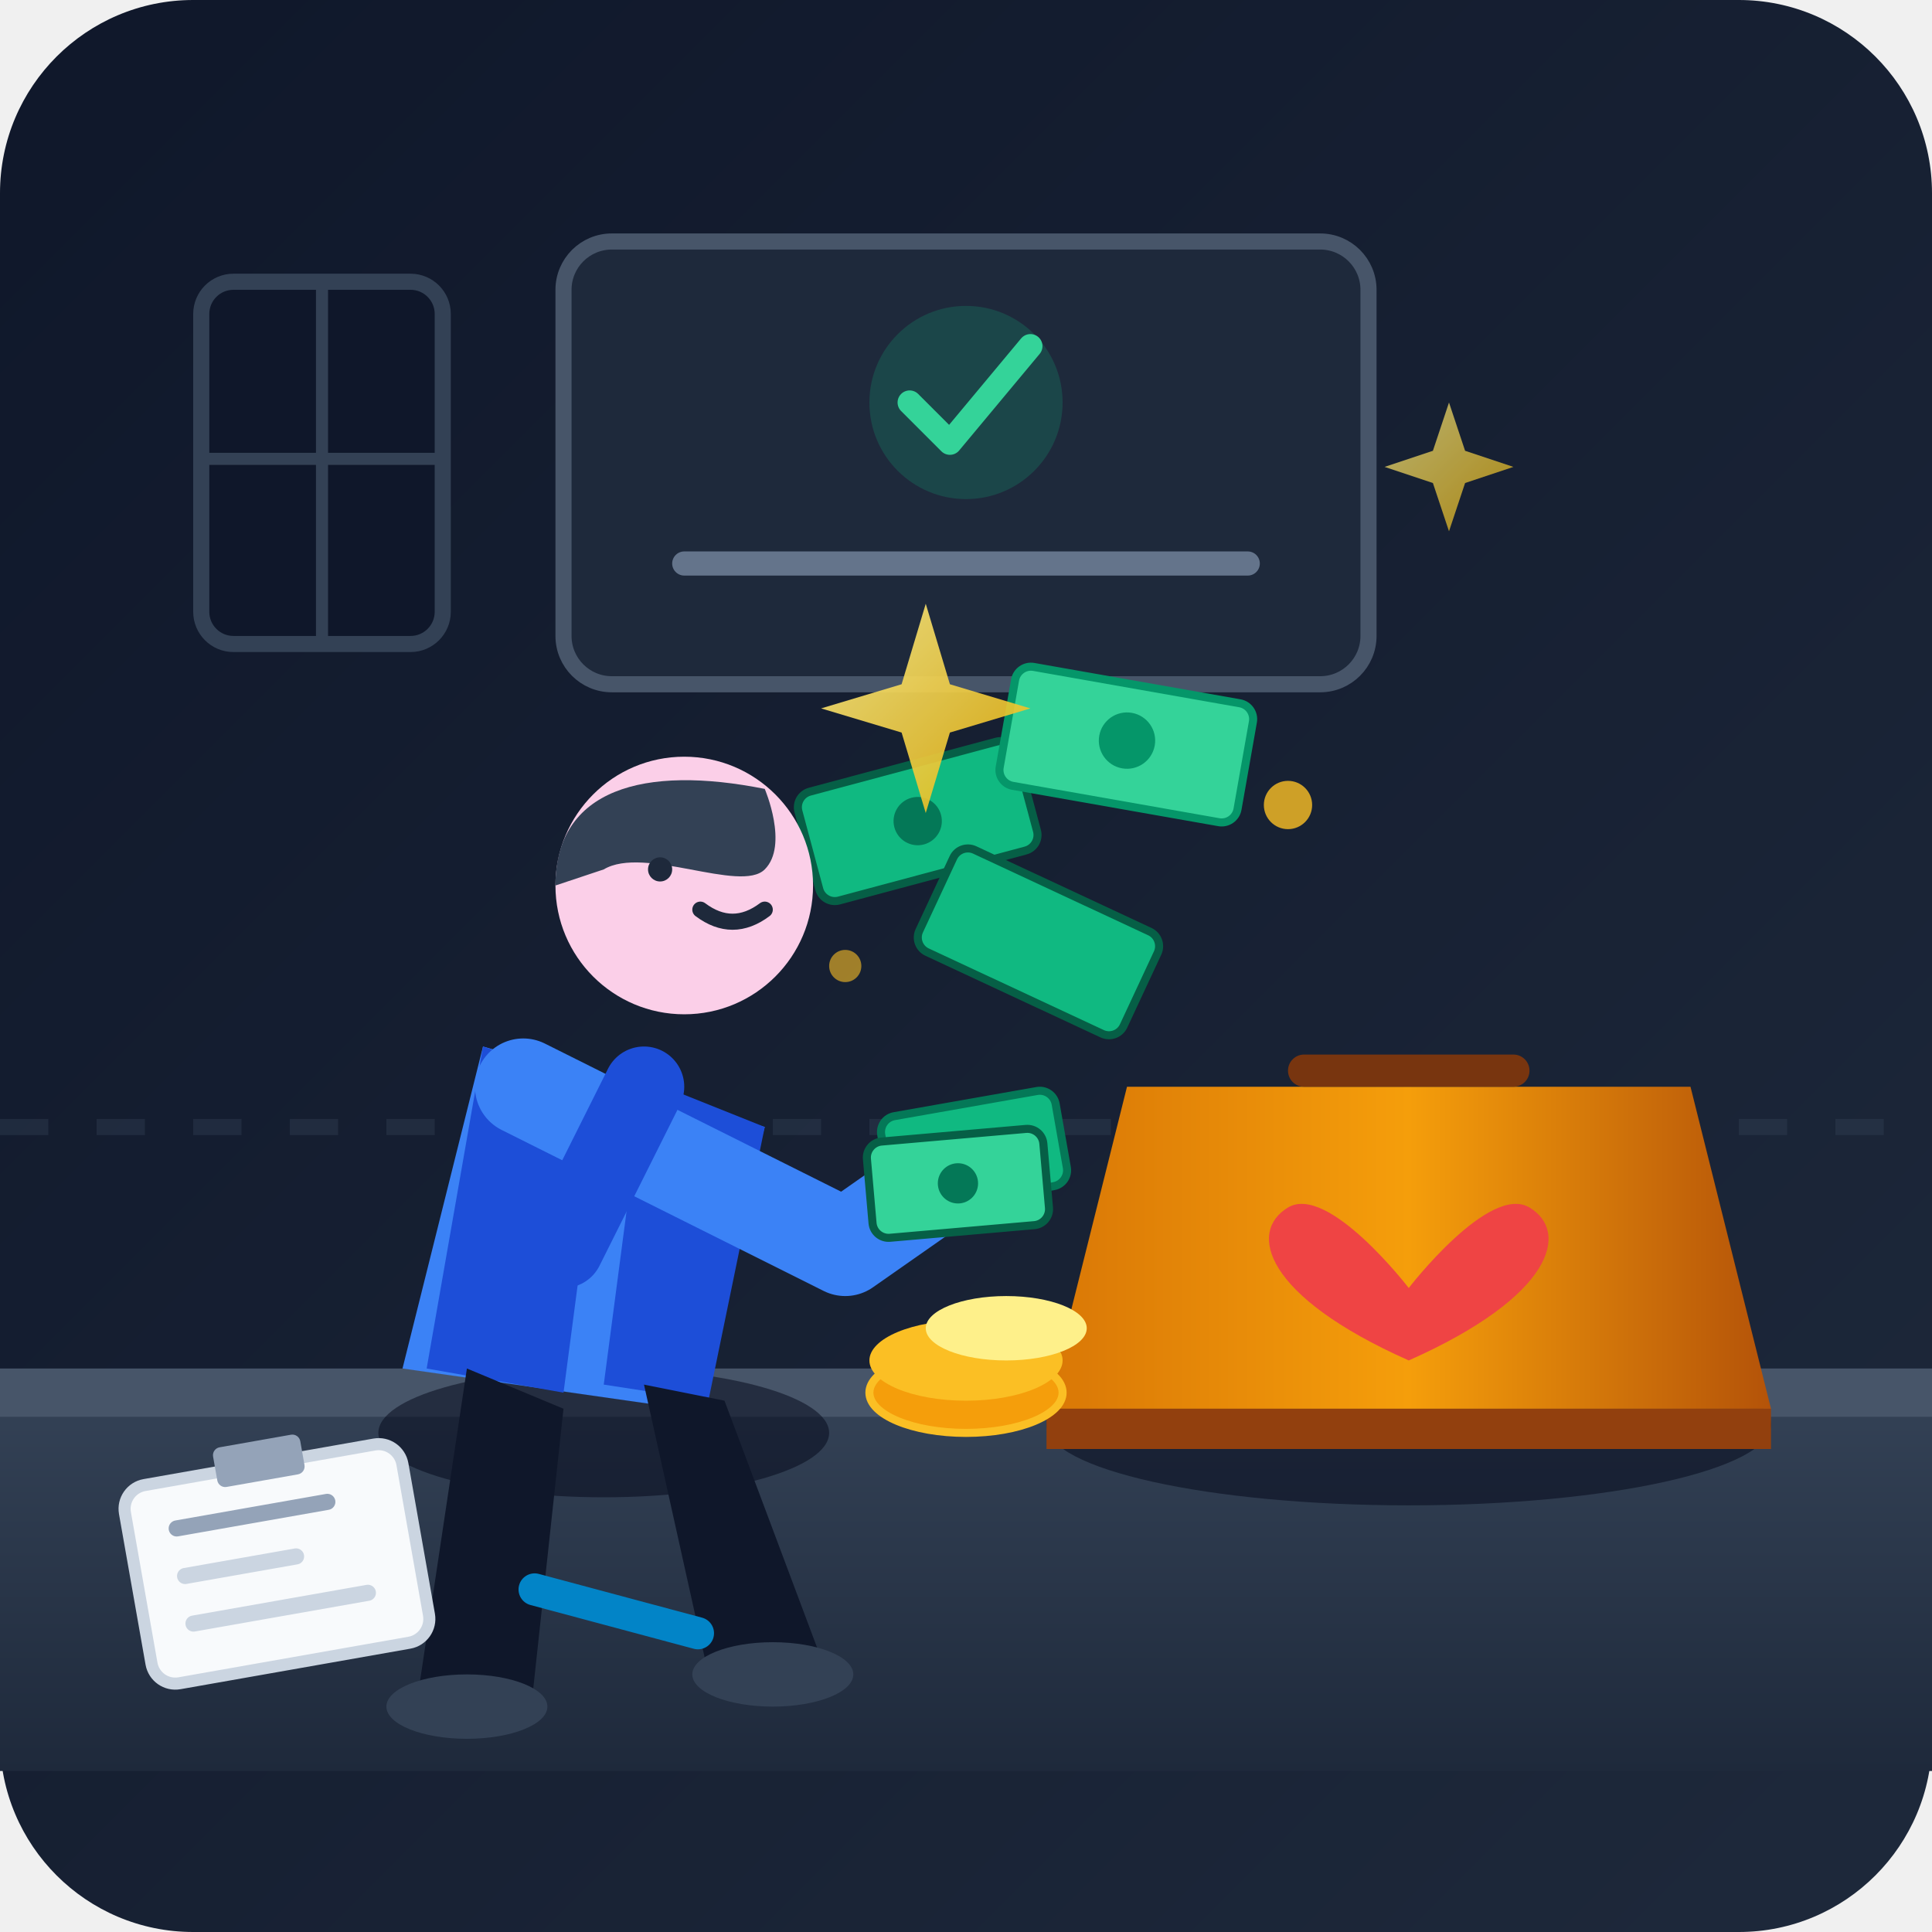
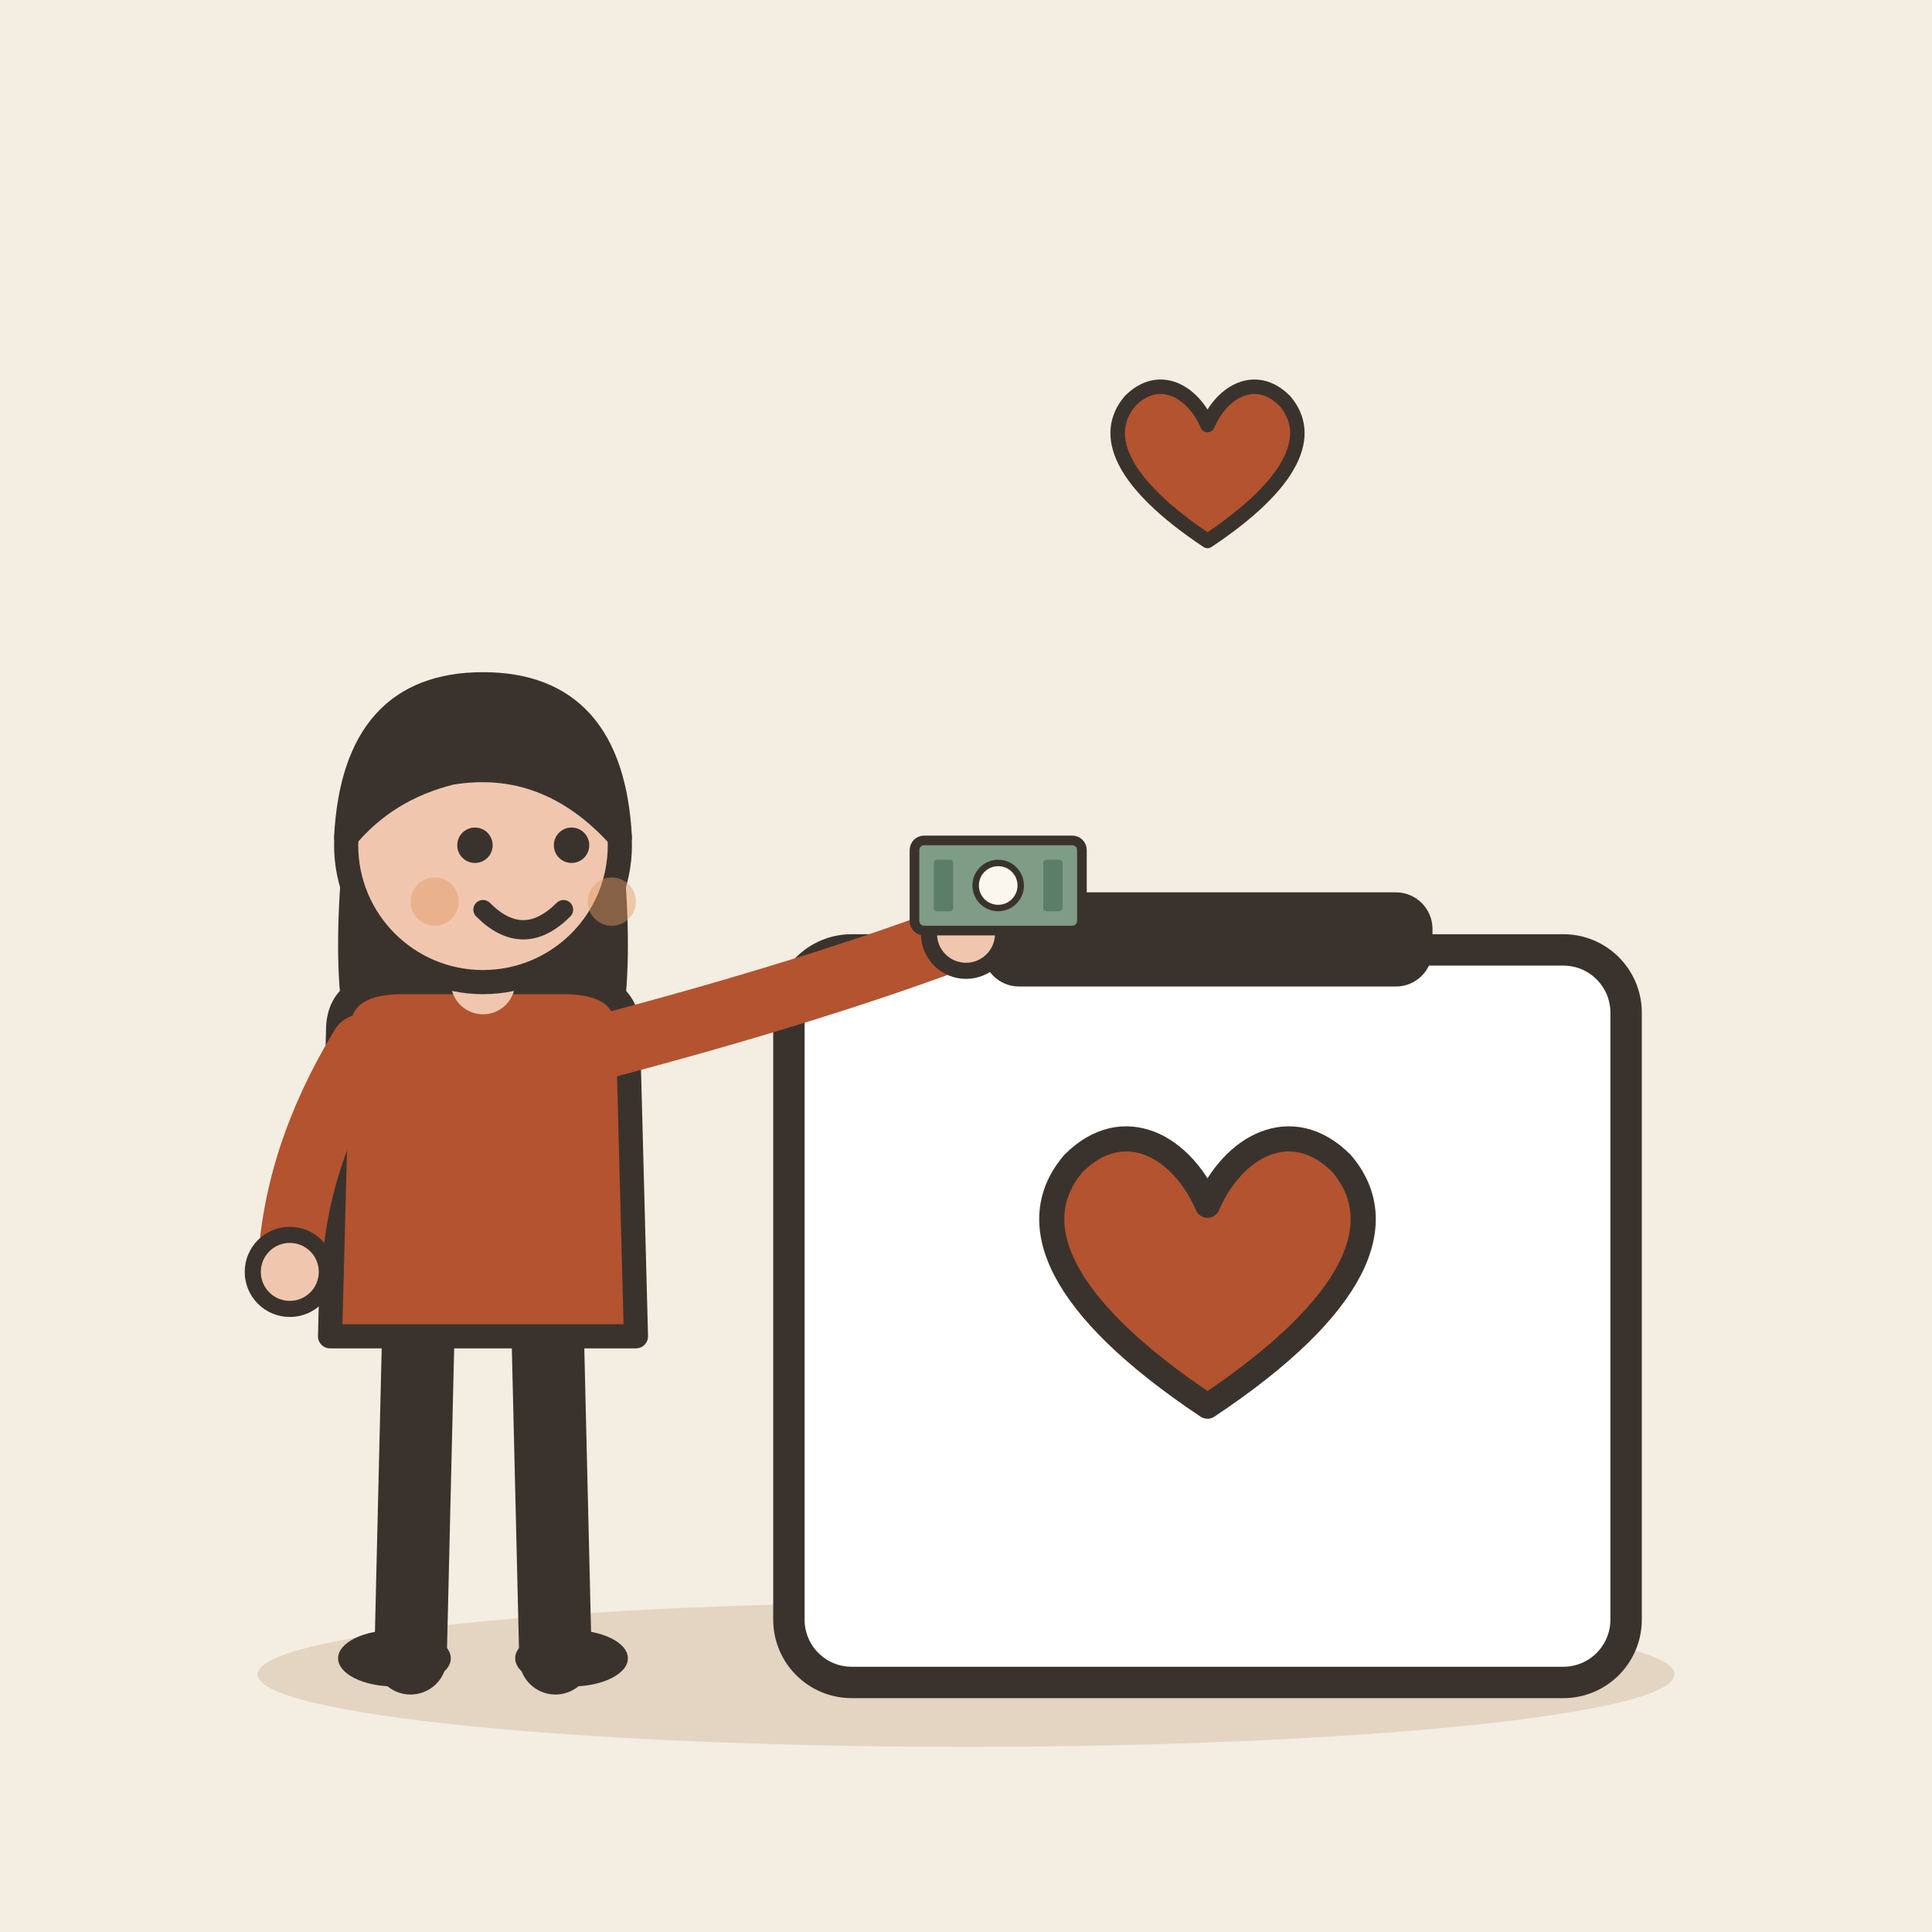
- <svg xmlns="http://www.w3.org/2000/svg" viewBox="0 0 240 240">
-   <defs>
-     <linearGradient id="bgGrad" x1="0%" y1="0%" x2="100%" y2="100%">
-       <stop offset="0%" stop-color="#0f172a" />
-       <stop offset="100%" stop-color="#1e293b" />
-     </linearGradient>
-     <linearGradient id="deskGrad" x1="0%" y1="0%" x2="0%" y2="100%">
-       <stop offset="0%" stop-color="#334155" />
-       <stop offset="100%" stop-color="#1e293b" />
-     </linearGradient>
-     <linearGradient id="boxGrad" x1="0%" y1="0%" x2="100%" y2="0%">
-       <stop offset="0%" stop-color="#d97706" />
-       <stop offset="50%" stop-color="#f59e0b" />
-       <stop offset="100%" stop-color="#b45309" />
-     </linearGradient>
-     <linearGradient id="goldGlow" x1="0%" y1="0%" x2="100%" y2="100%">
-       <stop offset="0%" stop-color="#fef08a" />
-       <stop offset="100%" stop-color="#eab308" />
-     </linearGradient>
-   </defs>
-   <rect width="240" height="240" rx="24" fill="url(#bgGrad)" />
-   <path d="M 0 140 L 240 140" stroke="#334155" stroke-width="2" stroke-dasharray="6,6" opacity="0.4" />
-   <rect x="70" y="30" width="100" height="55" rx="6" fill="#1e293b" stroke="#475569" stroke-width="2" />
-   <circle cx="120" cy="50" r="12" fill="#10b981" opacity="0.2" />
-   <path d="M 113 50 L 118 55 L 128 43" fill="none" stroke="#34d399" stroke-width="3" stroke-linecap="round" stroke-linejoin="round" />
-   <line x1="85" y1="70" x2="155" y2="70" stroke="#64748b" stroke-width="3" stroke-linecap="round" />
-   <rect x="25" y="35" width="30" height="45" rx="4" fill="#0f172a" stroke="#334155" stroke-width="2" />
-   <path d="M 25 57 L 55 57 M 40 35 L 40 80" stroke="#334155" stroke-width="1.5" />
-   <path d="M 0 175 L 240 175 L 240 220 L 0 220 Z" fill="url(#deskGrad)" />
-   <rect x="0" y="170" width="240" height="6" fill="#475569" />
-   <g transform="translate(130, 115)">
-     <ellipse cx="45" cy="62" rx="45" ry="10" fill="#020617" opacity="0.5" />
-     <path d="M 10 20 L 80 20 L 90 60 L 0 60 Z" fill="url(#boxGrad)" />
-     <path d="M 0 60 L 90 60 L 90 65 L 0 65 Z" fill="#92400e" />
-     <rect x="30" y="16" width="30" height="4" rx="2" fill="#78350f" />
-     <path d="M 45 45 C 45 45 35 32 30 35 C 25 38 27 46 45 54 C 63 46 65 38 60 35 C 55 32 45 45 45 45 Z" fill="#ef4444" />
-     <ellipse cx="-10" cy="58" rx="12" ry="5" fill="#f59e0b" stroke="#fbbf24" stroke-width="1" />
-     <ellipse cx="-10" cy="54" rx="12" ry="5" fill="#fbbf24" />
-     <ellipse cx="-5" cy="50" rx="10" ry="4" fill="#fef08a" />
+ <svg xmlns="http://www.w3.org/2000/svg" viewBox="0 0 240 240" data-style="editorial">
+   <rect width="240" height="240" fill="#F4EDE2" />
+   <ellipse cx="120" cy="208" rx="88" ry="9" fill="#E3D5C1" />
+   <g transform="translate(150 196) scale(1.3 1.3)">
+     <rect x="-40" y="-60" width="80" height="70" rx="6" fill="#FFFFFF" stroke="#3A332D" stroke-width="3" stroke-linecap="round" stroke-linejoin="round" />
+     <rect x="-20" y="-64" width="40" height="6" rx="2" fill="#3A332D" stroke="#3A332D" stroke-width="3" stroke-linecap="round" stroke-linejoin="round" />
+     <g transform="translate(0 -26) scale(0.8 0.8)">
+       <path d="M0 12C-18 0 -22 -10 -16 -17C-10 -23 -3 -19 0 -12C3 -19 10 -23 16 -17C22 -10 18 0 0 12Z" fill="#B4532F" stroke="#3A332D" stroke-width="3" stroke-linecap="round" stroke-linejoin="round" />
+     </g>
  </g>
-   <g transform="translate(100, 85)">
-     <rect x="0" y="10" width="28" height="14" rx="2" fill="#10b981" transform="rotate(-15 14 17)" stroke="#065f46" stroke-width="1" />
-     <circle cx="14" cy="17" r="3" fill="#047857" transform="rotate(-15 14 17)" />
-     <rect x="25" y="0" width="30" height="15" rx="2" fill="#34d399" transform="rotate(10 40 7)" stroke="#059669" stroke-width="1" />
-     <circle cx="40" cy="7" r="3.5" fill="#059669" transform="rotate(10 40 7)" />
-     <rect x="15" y="25" width="28" height="14" rx="2" fill="#10b981" transform="rotate(25 29 32)" stroke="#065f46" stroke-width="1" />
+   <g transform="translate(60 206)">
+     <path d="M-8 -42L-9 0" stroke="#3A332D" stroke-width="9" stroke-linecap="round" fill="none" />
+     <path d="M8 -42L9 0" stroke="#3A332D" stroke-width="9" stroke-linecap="round" fill="none" />
+     <ellipse cx="-11" cy="0" rx="7" ry="3.5" fill="#3A332D" />
+     <ellipse cx="11" cy="0" rx="7" ry="3.5" fill="#3A332D" />
+     <path d="M-17 -104Q-20 -78 -14 -70L-6 -78L6 -78L14 -70Q20 -78 17 -104Z" fill="#3A332D" />
+     <path d="M-18 -78Q-18 -84 -10 -84L10 -84Q18 -84 18 -78L19 -40L-19 -40Z" fill="#B4532F" stroke="#3A332D" stroke-width="3" stroke-linecap="round" stroke-linejoin="round" />
+     <path d="M-15 -76Q-23.5 -62 -24 -48" fill="none" stroke="#B4532F" stroke-width="8" stroke-linecap="round" stroke-linejoin="round" />
+     <circle cx="-24" cy="-48" r="4.6" fill="#F0C7AE" stroke="#3A332D" stroke-linecap="round" stroke-linejoin="round" stroke-width="2" />
+     <path d="M15 -76Q41.5 -83 60 -90" fill="none" stroke="#B4532F" stroke-width="8" stroke-linecap="round" stroke-linejoin="round" />
+     <circle cx="60" cy="-90" r="4.6" fill="#F0C7AE" stroke="#3A332D" stroke-linecap="round" stroke-linejoin="round" stroke-width="2" />
+     <path d="M0 -84L0 -88" stroke="#F0C7AE" stroke-width="8" stroke-linecap="round" fill="none" />
+     <circle cx="0" cy="-101" r="17" fill="#F0C7AE" stroke="#3A332D" stroke-width="3" stroke-linecap="round" stroke-linejoin="round" />
+     <path d="M-17 -102Q-16 -121 0 -121Q16 -121 17 -102Q8 -112 -4 -110Q-12 -108 -17 -102Z" fill="#3A332D" stroke="#3A332D" stroke-width="3" stroke-linecap="round" stroke-linejoin="round" />
+     <circle cx="-1" cy="-101" r="2.2" fill="#3A332D" />
+     <circle cx="11" cy="-101" r="2.2" fill="#3A332D" />
+     <path d="M0 -93Q5 -88 10 -93" fill="none" stroke="#3A332D" stroke-width="2.4" stroke-linecap="round" stroke-linejoin="round" />
+     <circle cx="-6" cy="-94" r="3" fill="#E39A62" opacity="0.45" />
+     <circle cx="16" cy="-94" r="3" fill="#E39A62" opacity="0.45" />
+     <g transform="translate(64 -96) scale(0.4 0.4)">
+       <rect x="-26" y="-14" width="52" height="28" rx="3" fill="#7E9C86" stroke="#3A332D" stroke-width="3" stroke-linecap="round" stroke-linejoin="round" />
+       <circle cx="0" cy="0" r="7" fill="#FBF6EE" stroke="#3A332D" stroke-linecap="round" stroke-linejoin="round" stroke-width="2" />
+       <rect x="-20" y="-8" width="6" height="16" rx="1" fill="#5C7D68" />
+       <rect x="14" y="-8" width="6" height="16" rx="1" fill="#5C7D68" />
+     </g>
  </g>
-   <g transform="translate(30, 80)">
-     <ellipse cx="45" cy="98" rx="28" ry="8" fill="#020617" opacity="0.5" />
-     <path d="M 30 50 L 65 60 L 55 95 L 20 90 Z" fill="#3b82f6" />
-     <path d="M 30 50 L 45 55 L 40 93 L 23 90 Z" fill="#1d4ed8" />
-     <path d="M 50 54 L 65 60 L 58 94 L 45 92 Z" fill="#1d4ed8" />
-     <circle cx="55" cy="30" r="16" fill="#fbcfe8" />
-     <path d="M 39 30 C 39 18 50 15 65 18 C 65 18 68 25 65 28 C 62 31 50 25 45 28 Z" fill="#334155" />
-     <path d="M 57 33 Q 61 36 65 33" fill="none" stroke="#1e293b" stroke-width="2" stroke-linecap="round" />
-     <circle cx="52" cy="28" r="1.5" fill="#1e293b" />
-     <path d="M 35 55 L 75 75 L 85 68" fill="none" stroke="#3b82f6" stroke-width="12" stroke-linecap="round" stroke-linejoin="round" />
-     <g transform="translate(75, 62)">
-       <circle cx="10" cy="5" r="6" fill="#fbcfe8" />
-       <rect x="5" y="-5" width="22" height="12" rx="2" fill="#10b981" stroke="#047857" stroke-width="1" transform="rotate(-10 16 1)" />
-       <rect x="3" y="-1" width="22" height="12" rx="2" fill="#34d399" stroke="#065f46" stroke-width="1" transform="rotate(-5 14 5)" />
-       <circle cx="14" cy="5" r="2.5" fill="#047857" />
-     </g>
-     <path d="M 50 55 L 40 75" fill="none" stroke="#1d4ed8" stroke-width="10" stroke-linecap="round" />
-     <path d="M 28 90 L 22 130 L 36 132 L 40 95 Z" fill="#0f172a" />
-     <path d="M 50 92 L 58 128 L 72 126 L 60 94 Z" fill="#0f172a" />
-     <ellipse cx="28" cy="132" rx="10" ry="4" fill="#334155" />
-     <ellipse cx="66" cy="128" rx="10" ry="4" fill="#334155" />
+   <g transform="translate(150 60) scale(0.6 0.6)">
+     <path d="M0 12C-18 0 -22 -10 -16 -17C-10 -23 -3 -19 0 -12C3 -19 10 -23 16 -17C22 -10 18 0 0 12Z" fill="#B4532F" stroke="#3A332D" stroke-width="3" stroke-linecap="round" stroke-linejoin="round" />
  </g>
-   <g fill="url(#goldGlow)">
-     <path d="M 115 75 L 118 85 L 128 88 L 118 91 L 115 101 L 112 91 L 102 88 L 112 85 Z" opacity="0.9" />
-     <path d="M 180 50 L 182 56 L 188 58 L 182 60 L 180 66 L 178 60 L 172 58 L 178 56 Z" opacity="0.7" />
-     <circle cx="160" cy="100" r="3" fill="#fbbf24" opacity="0.8" />
-     <circle cx="105" cy="120" r="2" fill="#fbbf24" opacity="0.6" />
-   </g>
-   <g transform="translate(15, 185) rotate(-10)">
-     <rect x="0" y="0" width="35" height="25" rx="3" fill="#f8fafc" stroke="#cbd5e1" stroke-width="1.5" />
-     <rect x="12" y="-3" width="11" height="5" rx="1" fill="#94a3b8" />
-     <line x1="6" y1="6" x2="25" y2="6" stroke="#94a3b8" stroke-width="2" stroke-linecap="round" />
-     <line x1="6" y1="12" x2="20" y2="12" stroke="#cbd5e1" stroke-width="2" stroke-linecap="round" />
-     <line x1="6" y1="18" x2="28" y2="18" stroke="#cbd5e1" stroke-width="2" stroke-linecap="round" />
-   </g>
-   <rect x="65" y="195" width="25" height="4" rx="2" fill="#0284c7" transform="rotate(15 65 195)" />
</svg>
